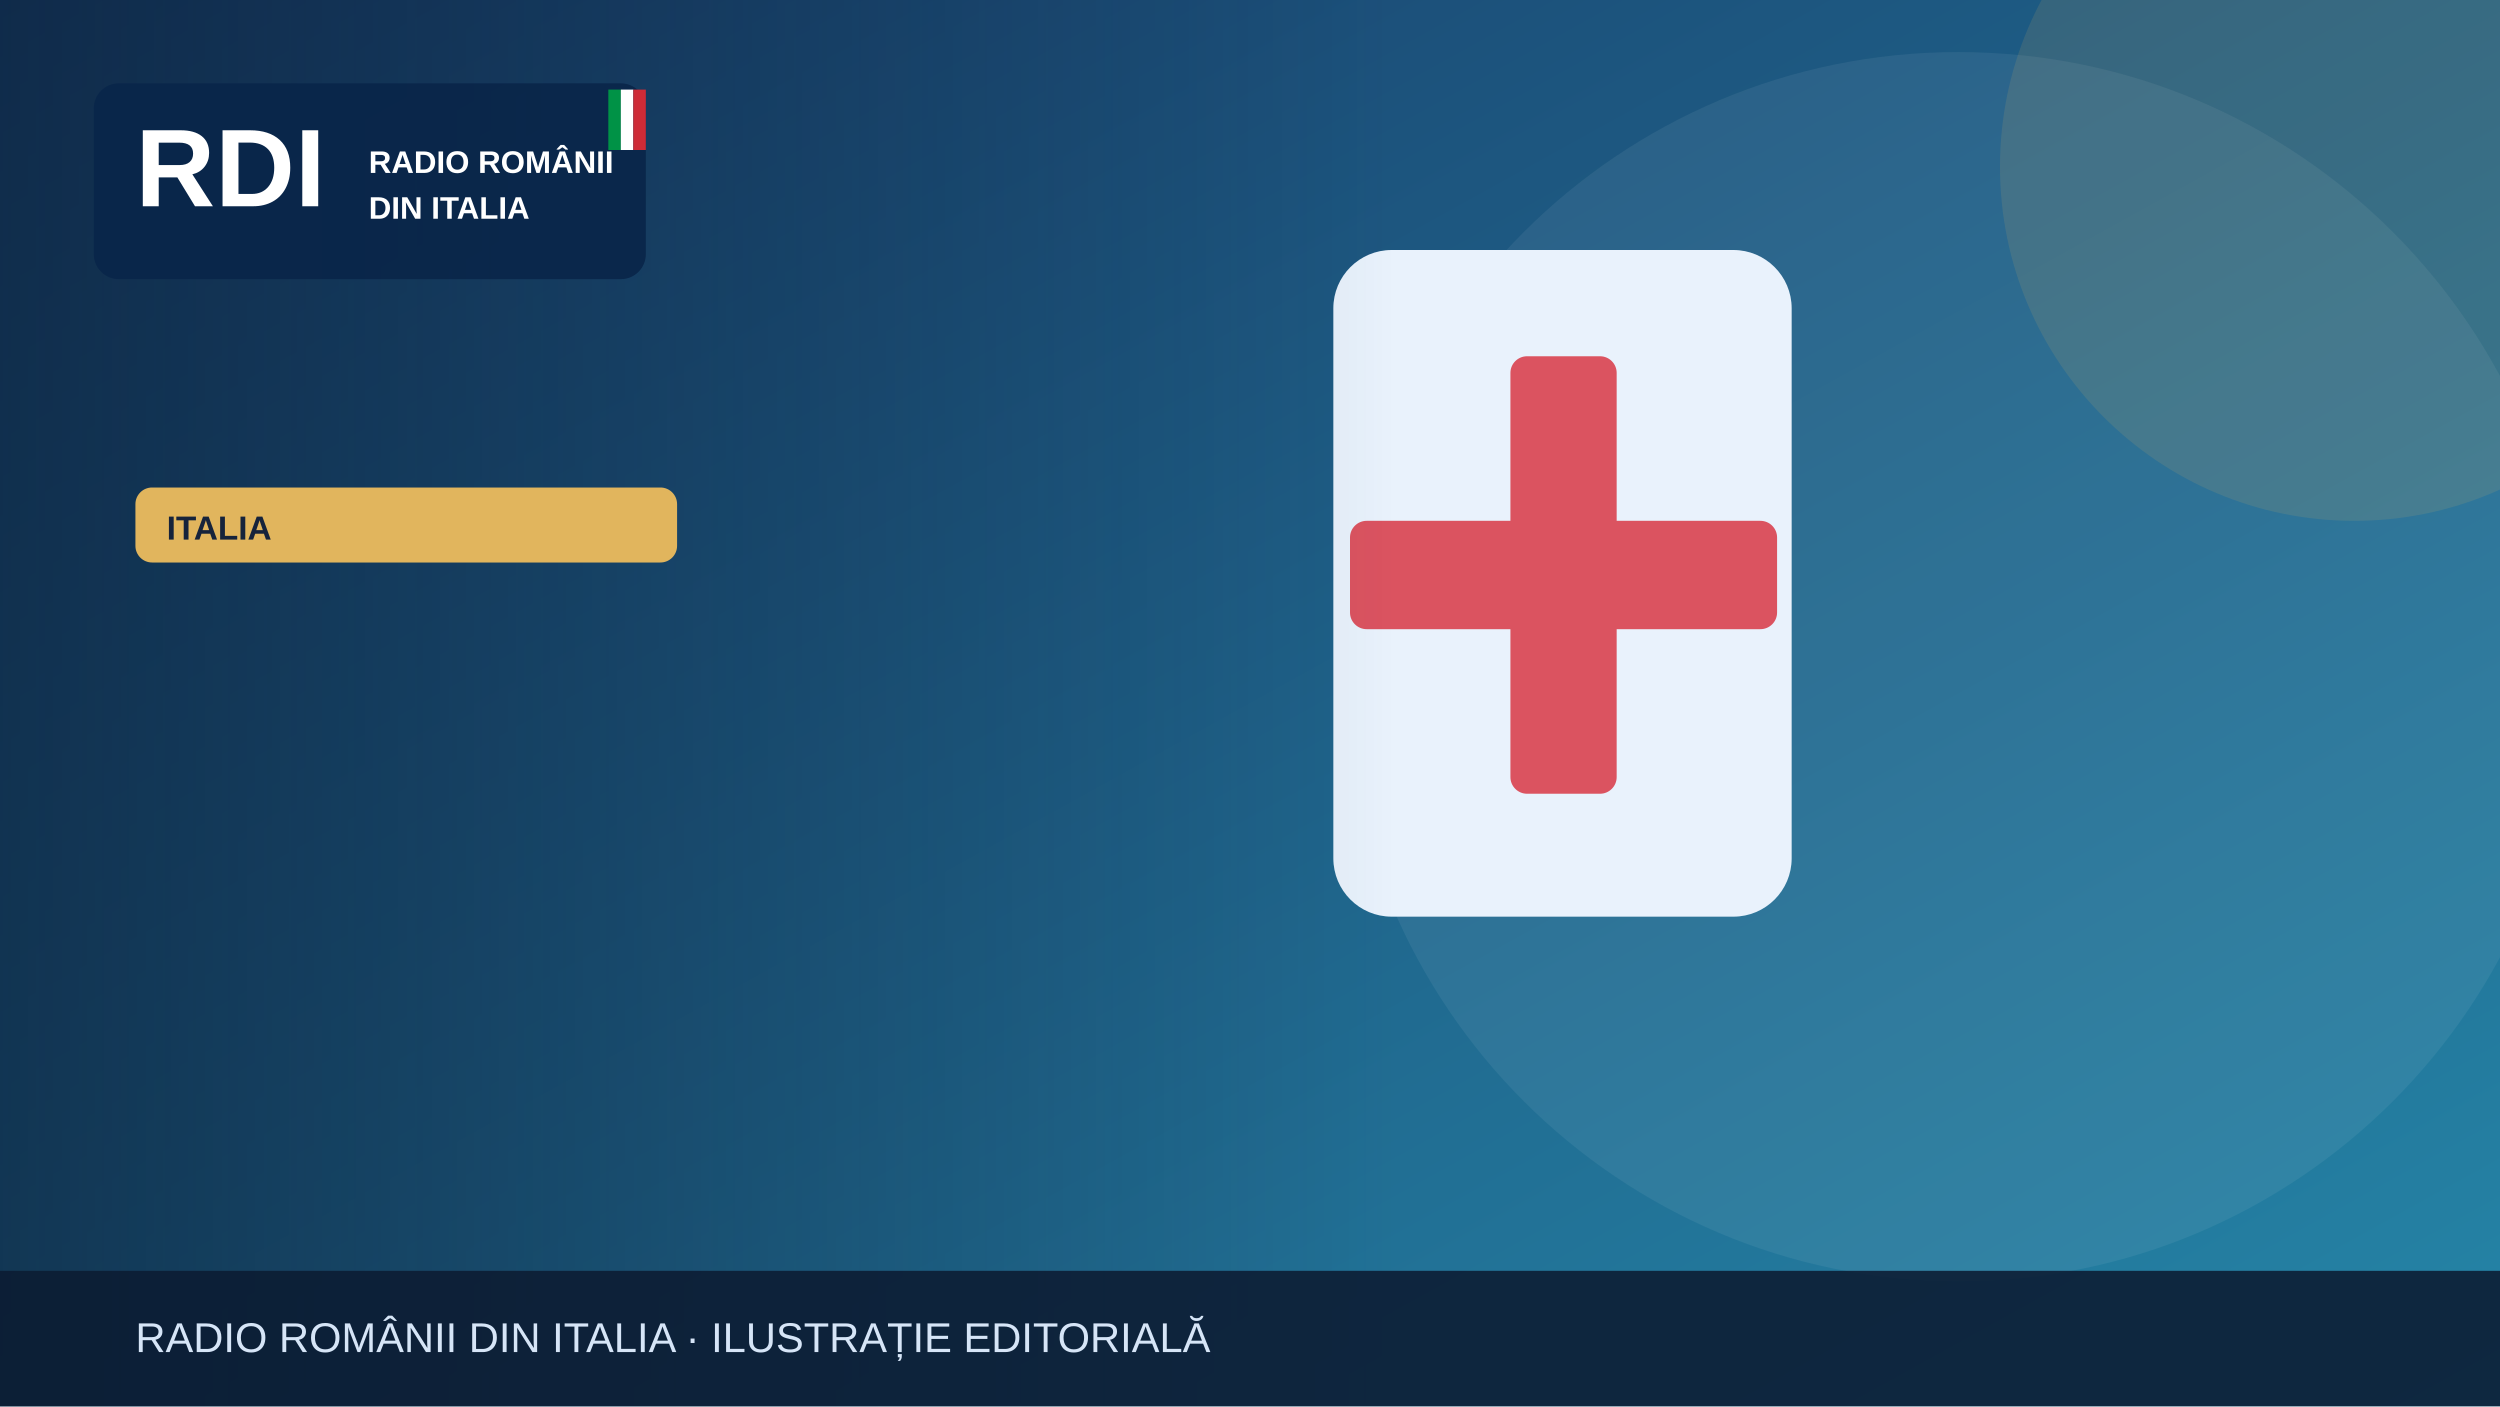
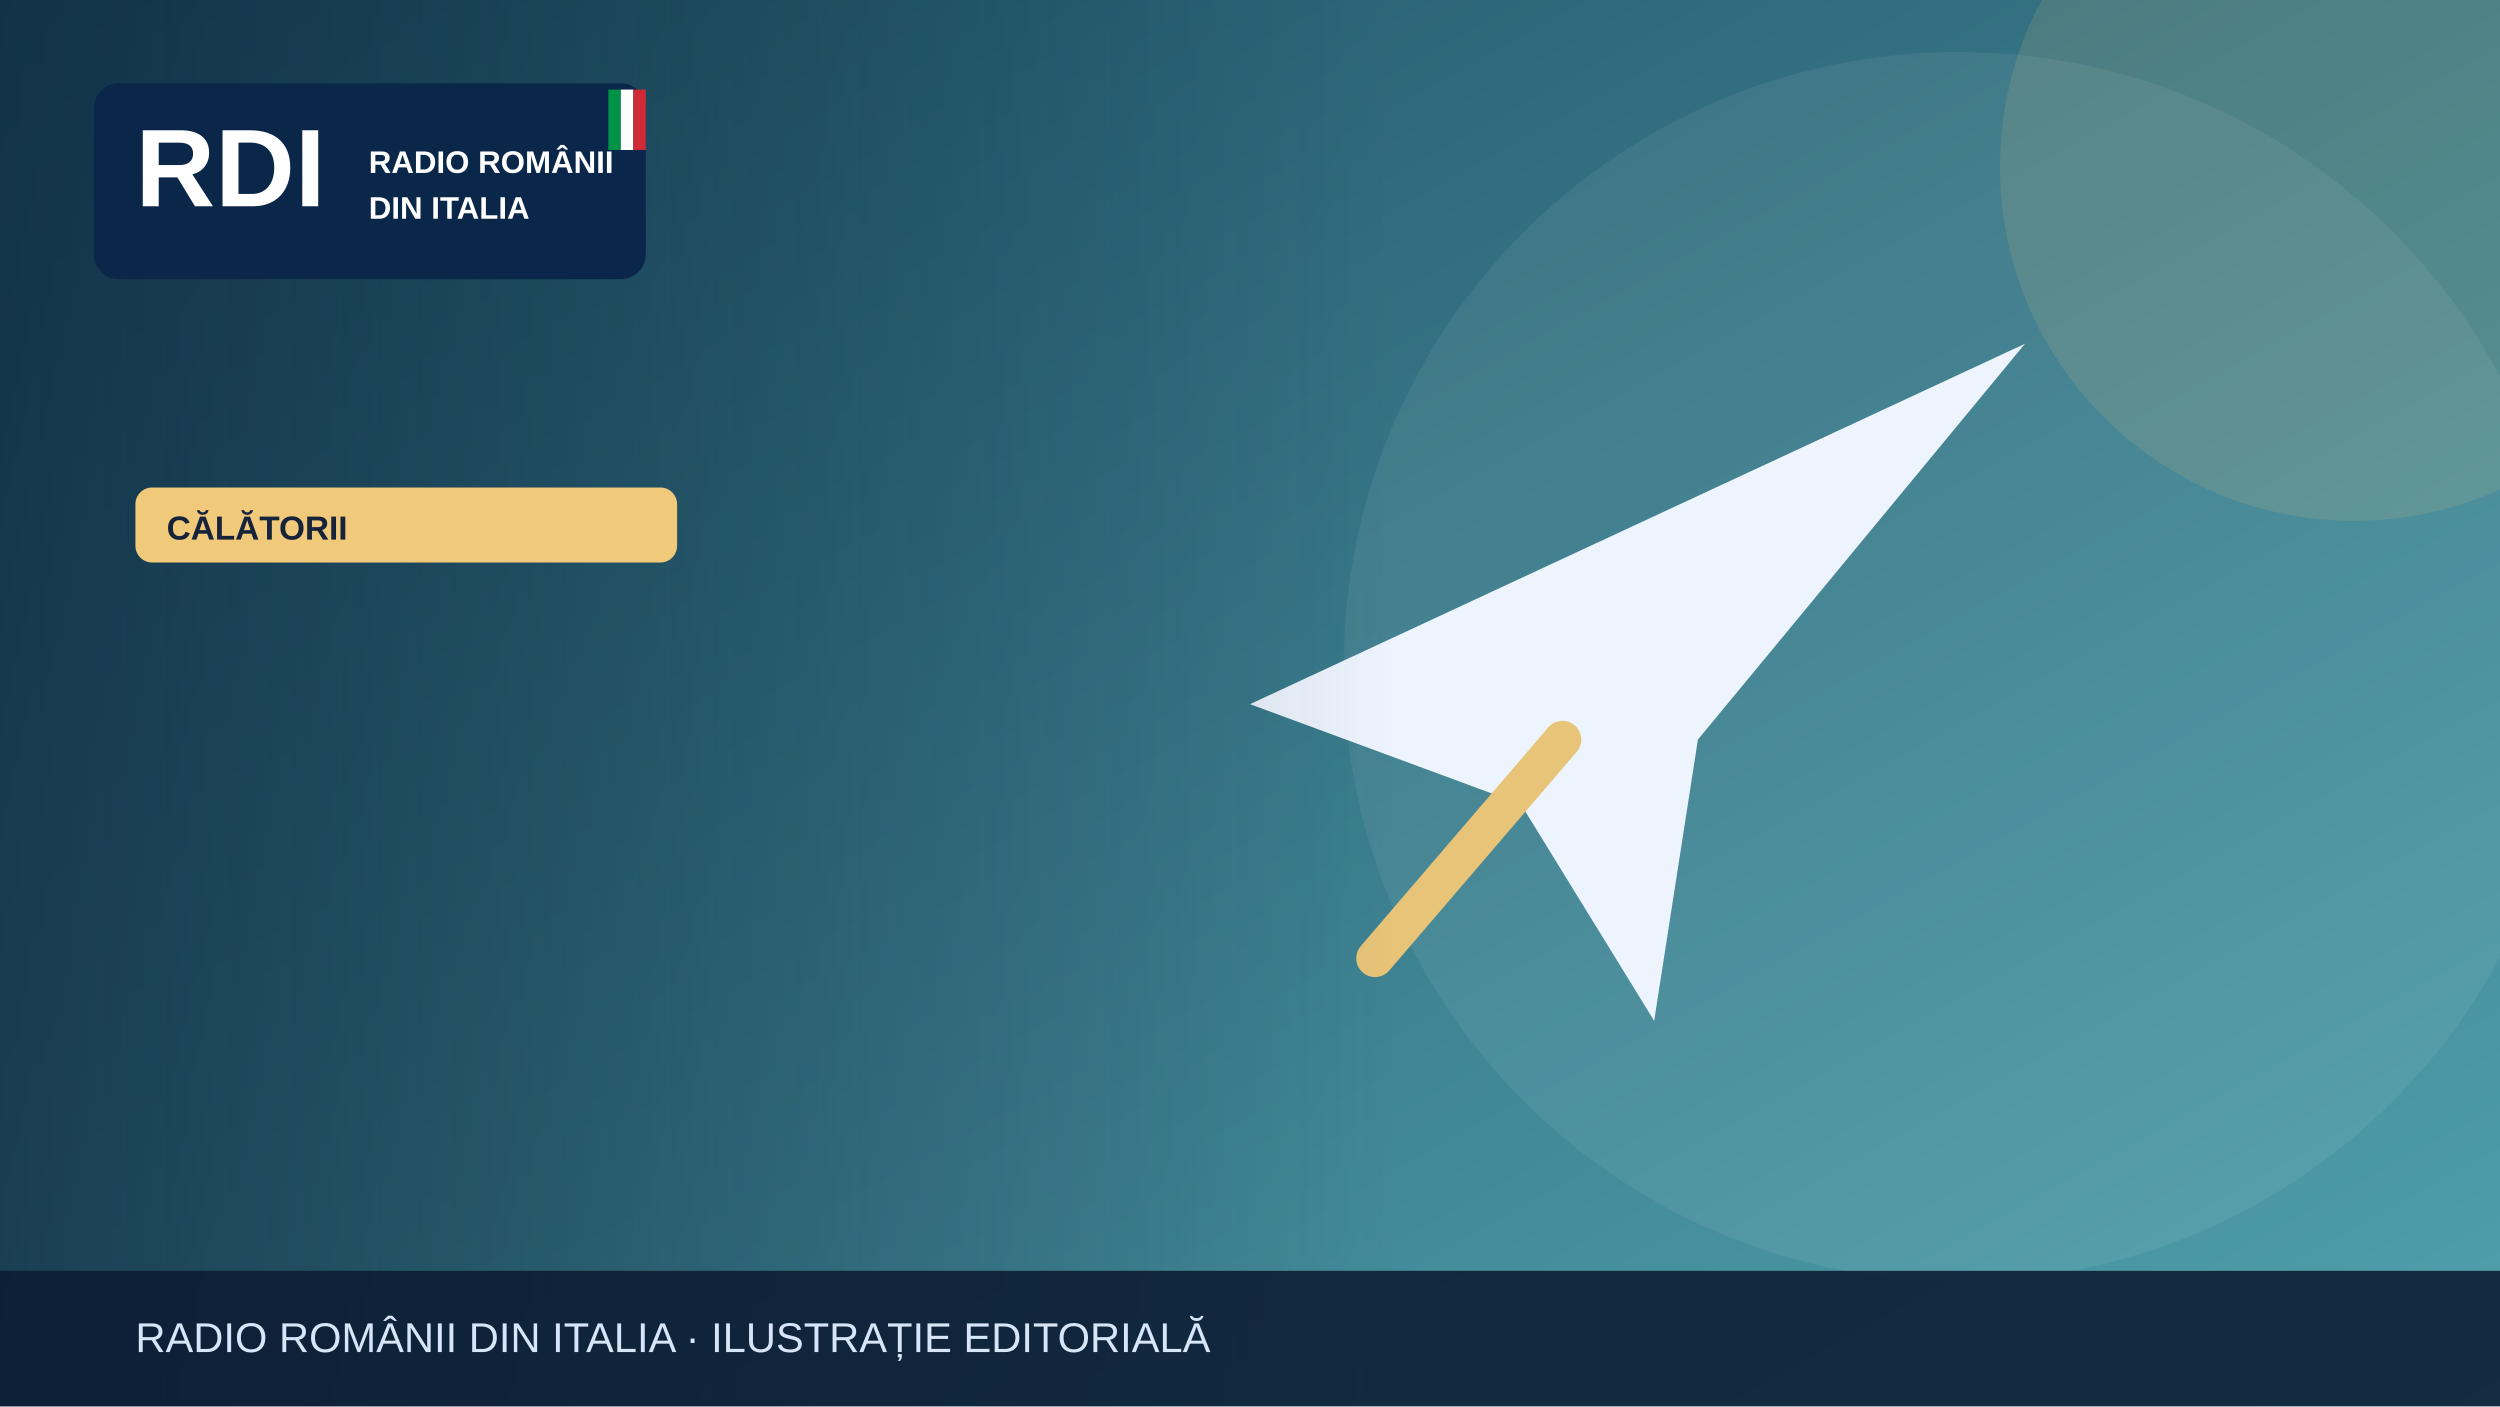
<svg xmlns="http://www.w3.org/2000/svg" width="1200" height="675" viewBox="0 0 1200 675" role="img" aria-label="Illustrazione editoriale RDI">
  <defs>
    <linearGradient id="bg" x2="1" y2="1">
-       <stop stop-color="#183c69" />
-       <stop offset="1" stop-color="#2585a7" />
+       <stop stop-color="#1e5064" />
+       <stop offset="1" stop-color="#51a1ad" />
    </linearGradient>
    <linearGradient id="shade">
      <stop stop-color="#0b223a" stop-opacity=".65" />
      <stop offset="1" stop-color="#0b223a" stop-opacity="0" />
    </linearGradient>
  </defs>
  <rect width="1200" height="675" fill="url(#bg)" />
  <circle cx="940" cy="320" r="295" fill="#fff" opacity=".065" />
-   <circle cx="1130" cy="80" r="170" fill="#e1b55d" opacity=".13" />
+   <circle cx="1130" cy="80" r="170" fill="#f0c97b" opacity=".13" />
  <g>
-     <rect x="640" y="120" width="220" height="320" rx="28" fill="#e9f2fc" />
-     <rect x="725" y="171" width="51" height="210" rx="8" fill="#db5360" />
-     <rect x="648" y="250" width="205" height="52" rx="8" fill="#db5360" />
+     <path d="M600 338 972 165 815 355 794 490 730 386Z" fill="#edf4fe" />
+     <path d="m750 355-90 105" stroke="#e7c477" stroke-width="18" stroke-linecap="round" />
  </g>
  <rect x="0" y="0" width="670" height="675" fill="url(#shade)" />
  <rect x="45" y="40" width="265" height="94" rx="12" fill="#09264a" opacity=".97" />
  <text x="65" y="99" font-family="Arial,sans-serif" font-size="53" font-weight="900" fill="white">RDI</text>
  <text x="177" y="83" font-family="Arial,sans-serif" font-size="15" font-weight="800" fill="white">RADIO ROMÂNII</text>
  <text x="177" y="105" font-family="Arial,sans-serif" font-size="15" font-weight="800" fill="white">DIN ITALIA</text>
  <rect x="292" y="43" width="6" height="29" fill="#009246" />
  <rect x="298" y="43" width="6" height="29" fill="#fff" />
  <rect x="304" y="43" width="6" height="29" fill="#ce2b37" />
-   <rect x="65" y="234" width="260" height="36" rx="8" fill="#e1b55d" />
-   <text x="80" y="259" font-family="Arial,sans-serif" font-size="16" font-weight="800" fill="#16233b">ITALIA</text>
+   <rect x="65" y="234" width="260" height="36" rx="8" fill="#f0c97b" />
+   <text x="80" y="259" font-family="Arial,sans-serif" font-size="16" font-weight="800" fill="#16233b">CĂLĂTORII</text>
  <rect y="610" width="1200" height="65" fill="#0b1b32" opacity=".88" />
  <text x="65" y="649" font-family="Arial,sans-serif" font-size="20" fill="#d6e5f7">RADIO ROMÂNII DIN ITALIA · ILUSTRAȚIE EDITORIALĂ</text>
</svg>
